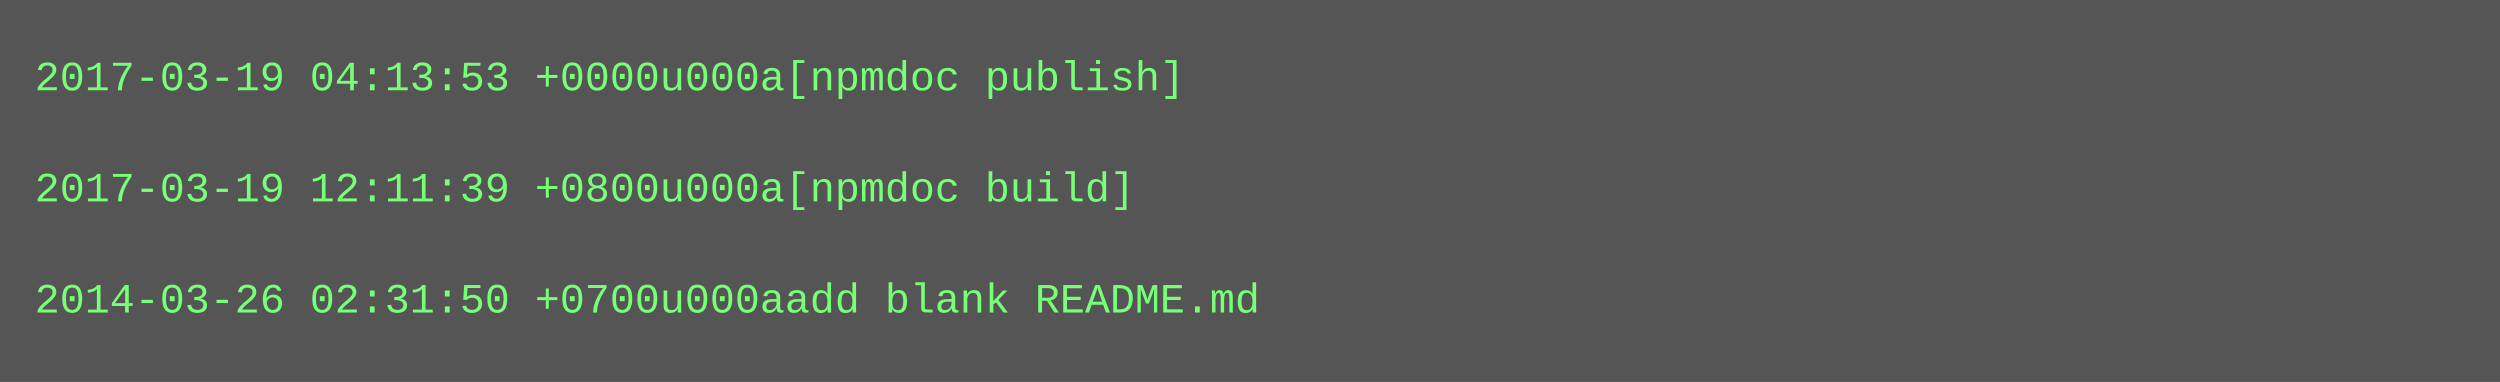
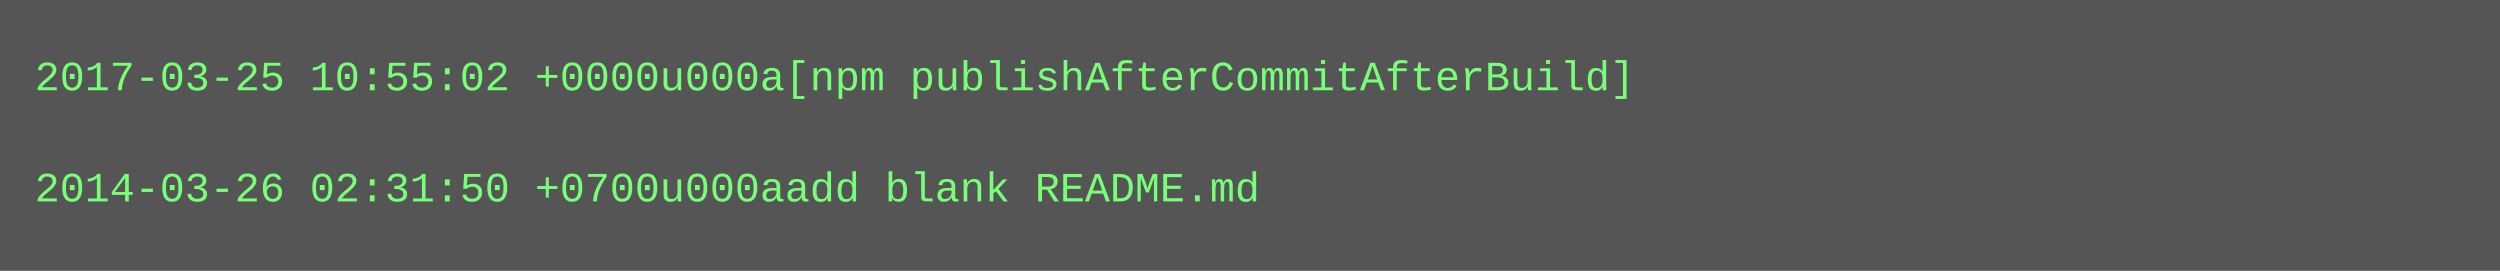
- <svg xmlns="http://www.w3.org/2000/svg" height="110" width="720">
-   <rect height="110" fill="#555" width="720" />
+ <svg xmlns="http://www.w3.org/2000/svg" height="78" width="720">
+   <rect height="78" fill="#555" width="720" />
  <text fill="#7f7" font-family="Courier New" font-size="12" xml:space="preserve">
-     <tspan x="10" y="26">2017-03-19 04:13:53 +0000u000a[npmdoc publish]</tspan>
+     <tspan x="10" y="26">2017-03-25 10:55:02 +0000u000a[npm publishAfterCommitAfterBuild]</tspan>
    <tspan x="10" y="42" />
-     <tspan x="10" y="58">2017-03-19 12:11:39 +0800u000a[npmdoc build]</tspan>
-     <tspan x="10" y="74" />
-     <tspan x="10" y="90">2014-03-26 02:31:50 +0700u000aadd blank README.md</tspan>
+     <tspan x="10" y="58">2014-03-26 02:31:50 +0700u000aadd blank README.md</tspan>
  </text>
</svg>
